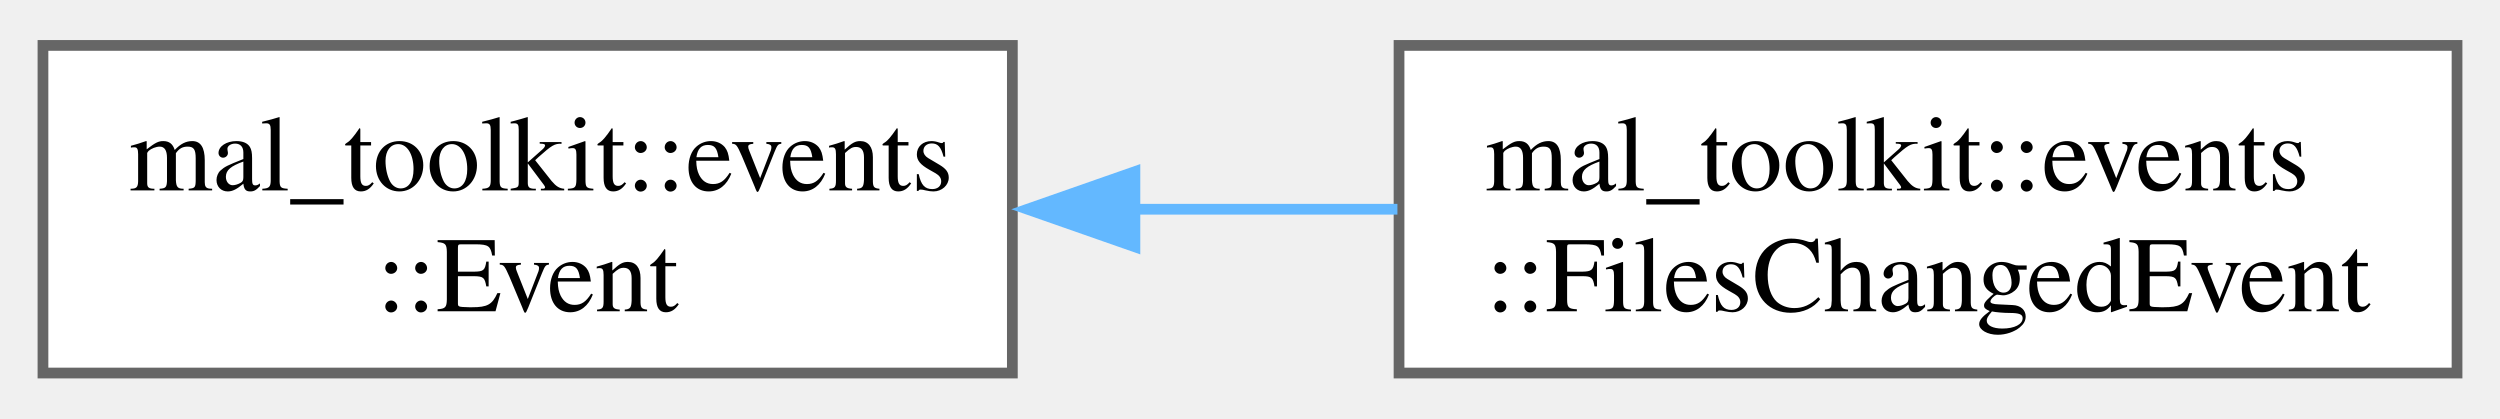
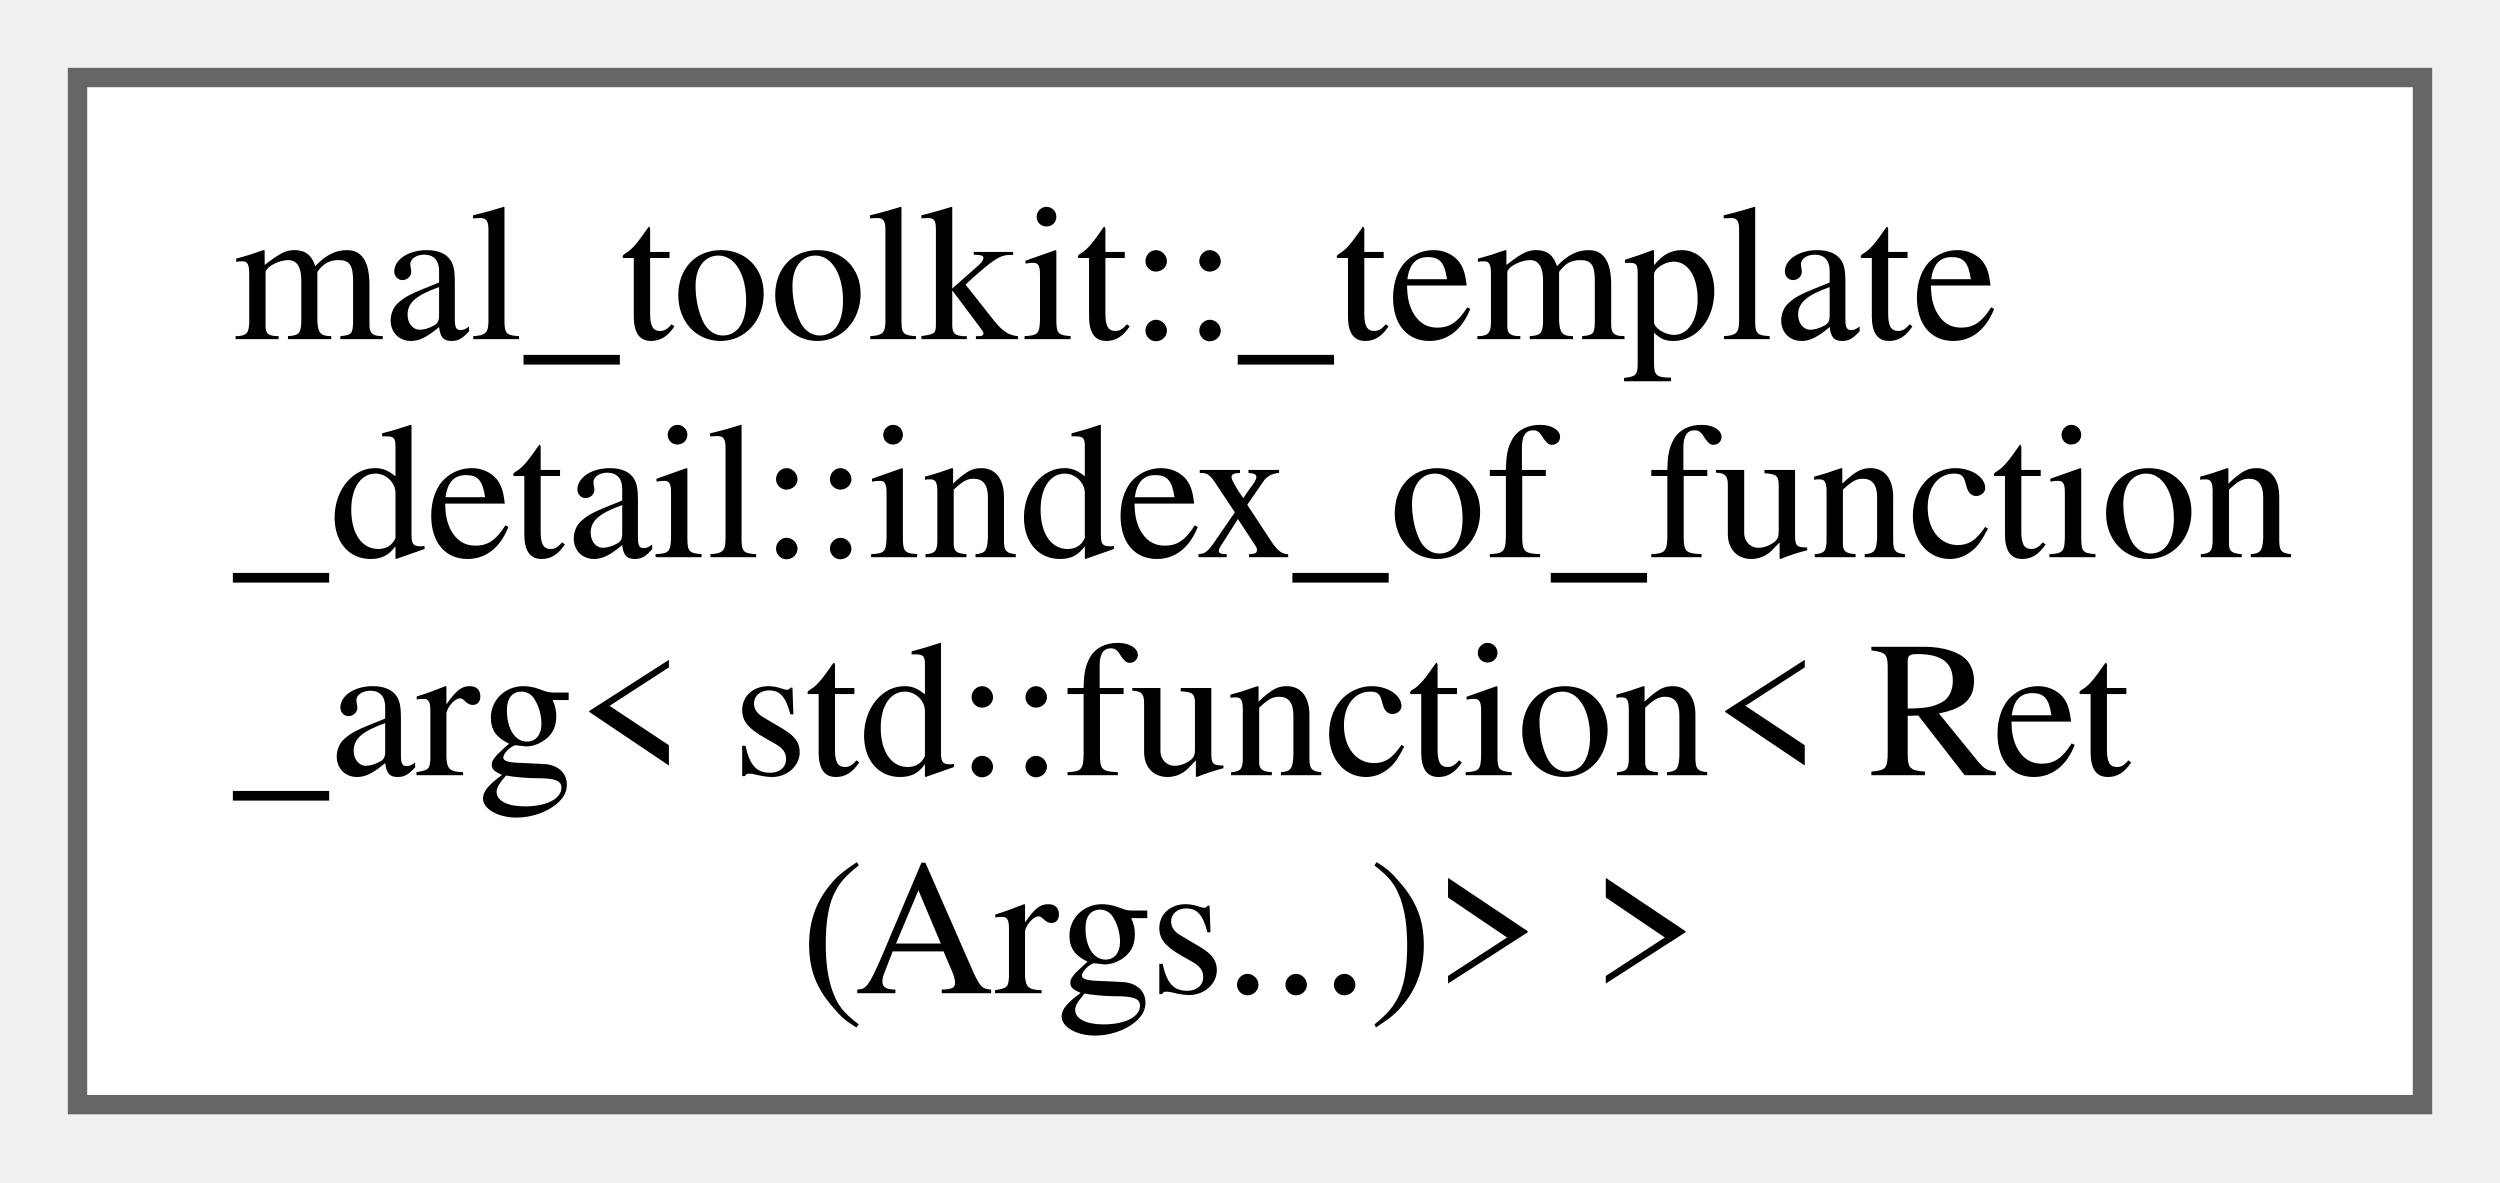
- <svg xmlns="http://www.w3.org/2000/svg" xmlns:xlink="http://www.w3.org/1999/xlink" width="233pt" height="39pt" viewBox="0.00 0.00 232.75 38.50">
-   <g id="graph0" class="graph" transform="scale(1 1) rotate(0) translate(4 34.5)">
+ <svg xmlns="http://www.w3.org/2000/svg" xmlns:xlink="http://www.w3.org/1999/xlink" width="129pt" height="61pt" viewBox="0.00 0.00 129.00 61.00">
+   <g id="graph0" class="graph" transform="scale(1 1) rotate(0) translate(4 57)">
    <g id="Node000000" class="node">
      <g id="a_Node000000">
-         <a xlink:href="d5/dbd/classmal__toolkit_1_1events_1_1_event.html" target="_top" xlink:title="Base class for all events.">
-           <polygon fill="white" stroke="#666666" points="90.25,-30.5 0,-30.5 0,0 90.25,0 90.25,-30.5" />
-           <text text-anchor="start" x="8" y="-17" font-family="Times,serif" font-size="10.00">mal_toolkit::events</text>
-           <text text-anchor="middle" x="45.12" y="-5.75" font-family="Times,serif" font-size="10.00">::Event</text>
-         </a>
-       </g>
-     </g>
-     <g id="Node000001" class="node">
-       <g id="a_Node000001">
-         <a xlink:href="d5/d6e/classmal__toolkit_1_1events_1_1_files_changed_event.html" target="_top" xlink:title="Event class for files changed.">
-           <polygon fill="white" stroke="#666666" points="224.75,-30.5 126.25,-30.5 126.25,0 224.75,0 224.75,-30.5" />
-           <text text-anchor="start" x="134.25" y="-17" font-family="Times,serif" font-size="10.00">mal_toolkit::events</text>
-           <text text-anchor="middle" x="175.5" y="-5.75" font-family="Times,serif" font-size="10.00">::FilesChangedEvent</text>
-         </a>
-       </g>
-     </g>
-     <g id="edge1_Node000000_Node000001" class="edge">
-       <g id="a_edge1_Node000000_Node000001">
-         <a xlink:title=" ">
-           <path fill="none" stroke="#63b8ff" d="M101.61,-15.25C109.76,-15.25 118.1,-15.25 126.1,-15.25" />
-           <polygon fill="#63b8ff" stroke="#63b8ff" points="101.66,-11.75 91.66,-15.25 101.66,-18.75 101.66,-11.75" />
+         <a xlink:href="dd/df0/structmal__toolkit_1_1__template__detail_1_1index__of__function__arg_3_01std_1_1function_3_01_ret_07_args_8_8_8_08_4_01_4.html" target="_top" xlink:title="Helper for calculating the index of a type within a function's argument list.">
+           <polygon fill="white" stroke="#666666" points="121,-53 0,-53 0,0 121,0 121,-53" />
+           <text text-anchor="start" x="8" y="-39.5" font-family="Times,serif" font-size="10.00">mal_toolkit::_template</text>
+           <text text-anchor="start" x="8" y="-28.25" font-family="Times,serif" font-size="10.00">_detail::index_of_function</text>
+           <text text-anchor="start" x="8" y="-17" font-family="Times,serif" font-size="10.00">_arg&lt; std::function&lt; Ret</text>
+           <text text-anchor="middle" x="60.5" y="-5.75" font-family="Times,serif" font-size="10.00">(Args...)&gt; &gt;</text>
        </a>
      </g>
    </g>
  </g>
</svg>
